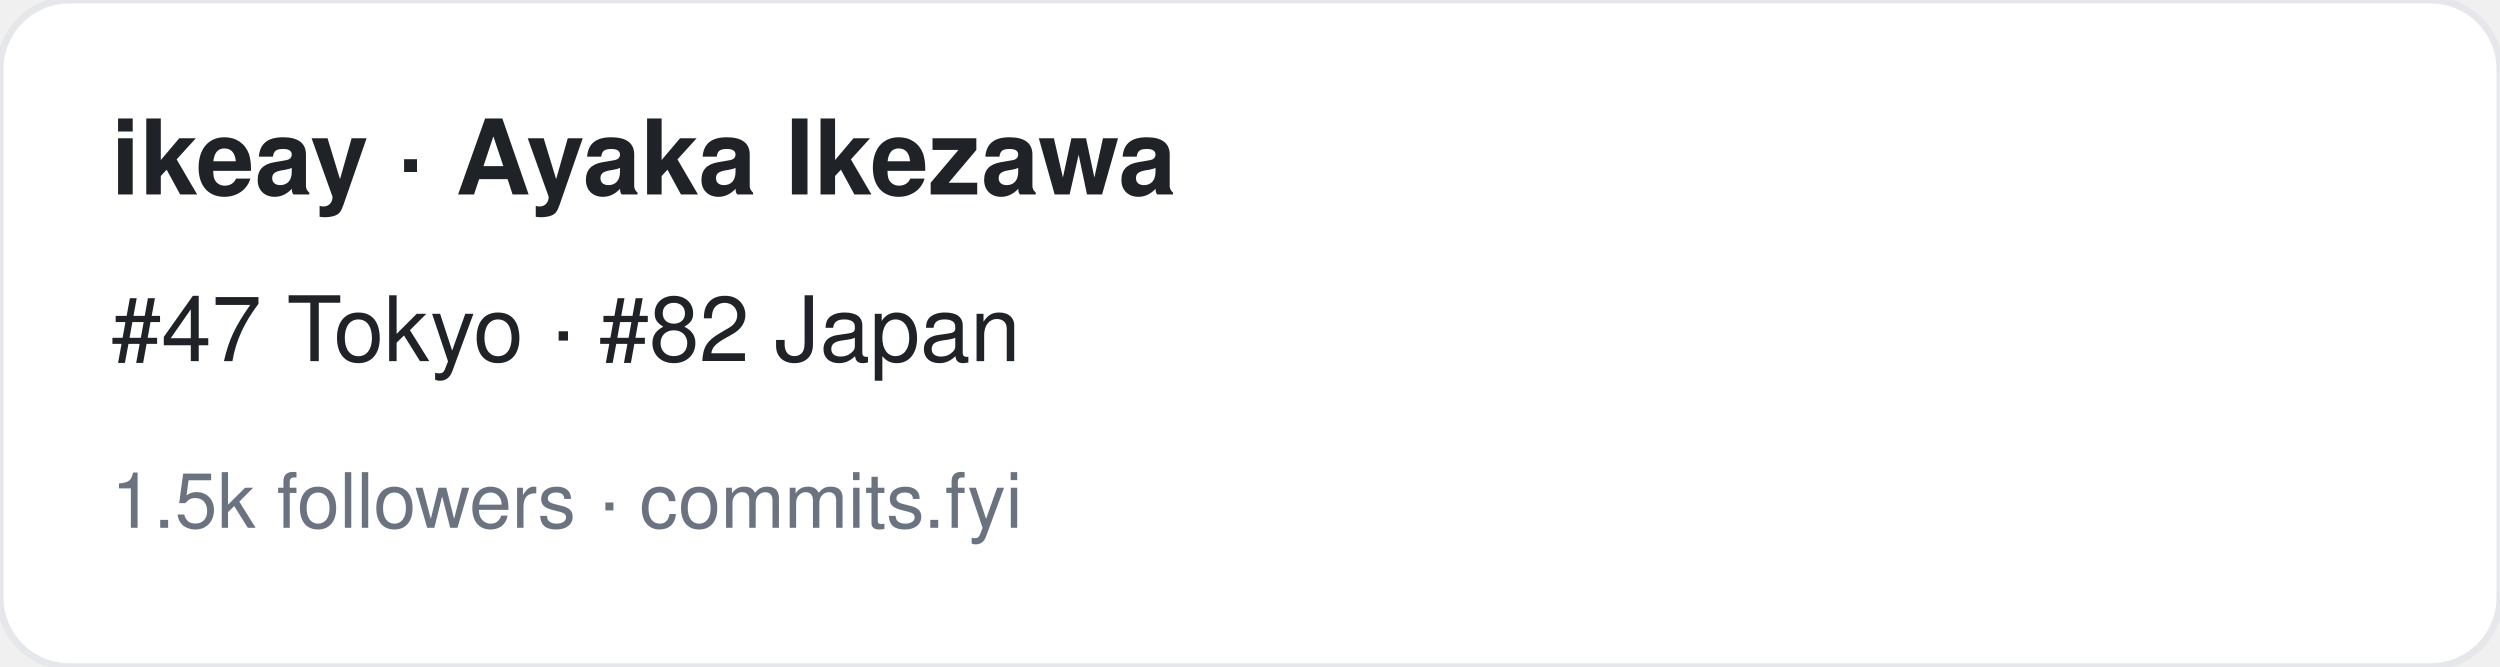
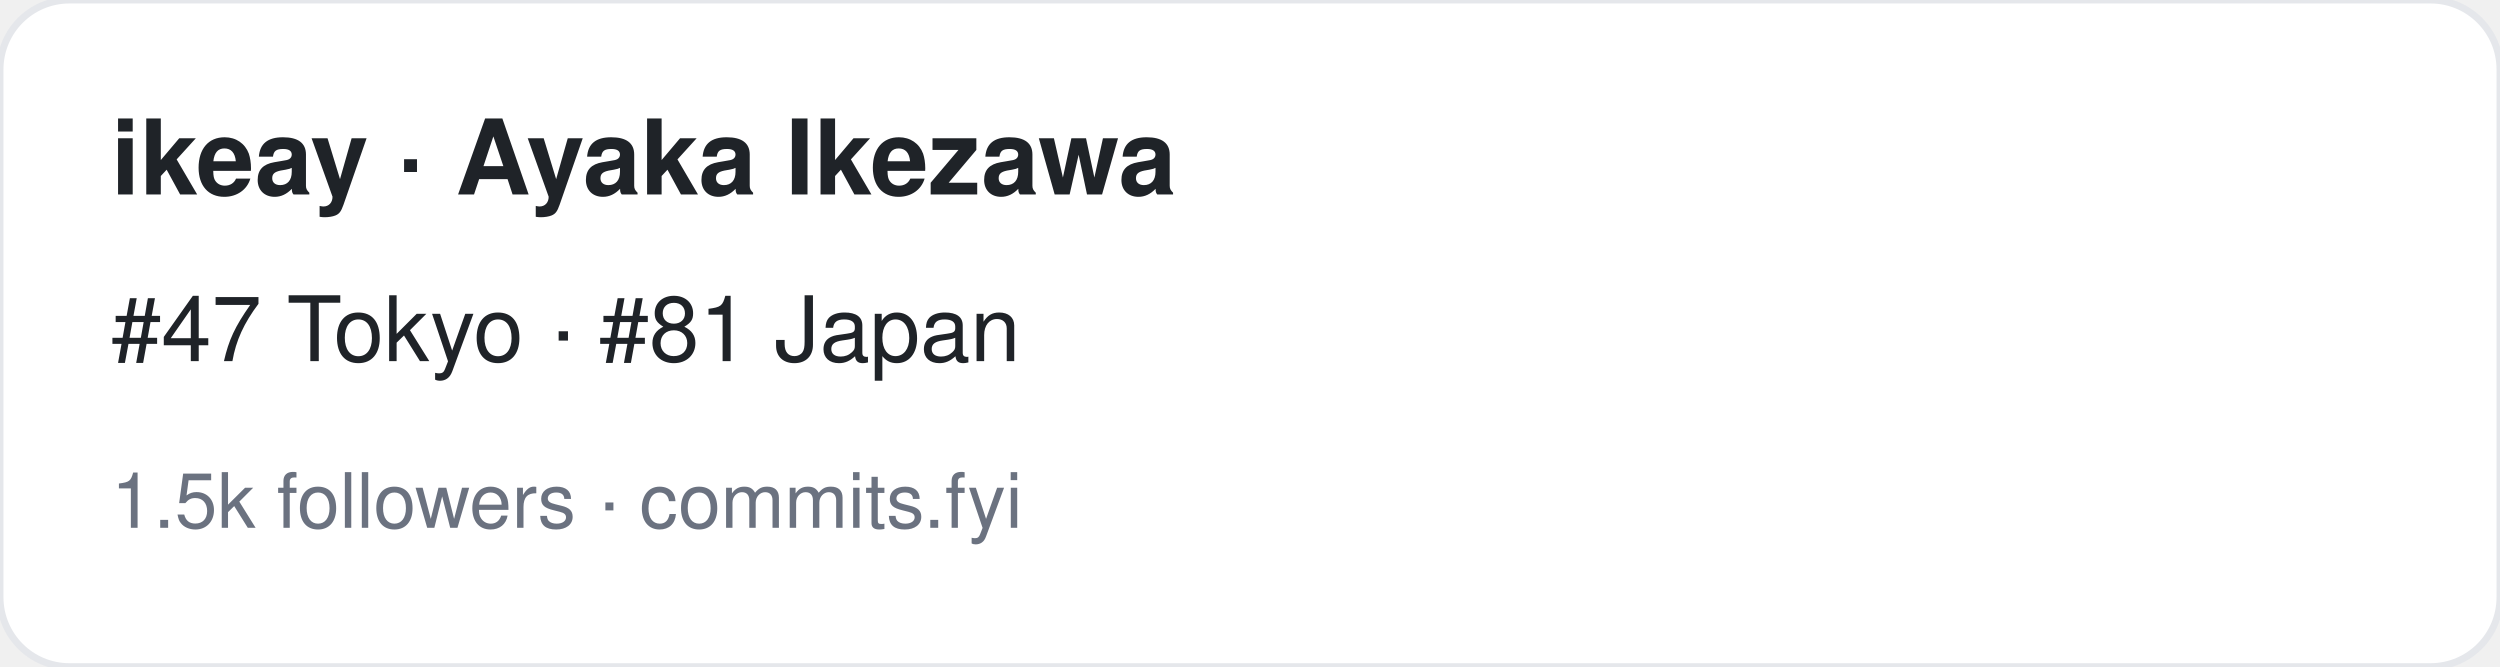
<svg xmlns="http://www.w3.org/2000/svg" width="360" height="96" viewBox="0 0 360 96" font-family="-apple-system,BlinkMacSystemFont,Segoe UI,Helvetica,Arial,sans-serif">
  <rect width="360" height="96" rx="10" fill="#ffffff" stroke="#e5e7eb" />
  <text x="16" y="28" font-size="15" font-weight="700" fill="#1f2328">ikeay · Ayaka Ikezawa</text>
-   <text x="16" y="52" font-size="13" fill="#1f2328">#47 Tokyo · #82 Japan</text>
+   <text x="16" y="52" font-size="13" fill="#1f2328">#47 Tokyo · #81 Japan</text>
  <text x="16" y="76" font-size="11" fill="#6b7280">1.5k followers · commits.fyi</text>
</svg>
